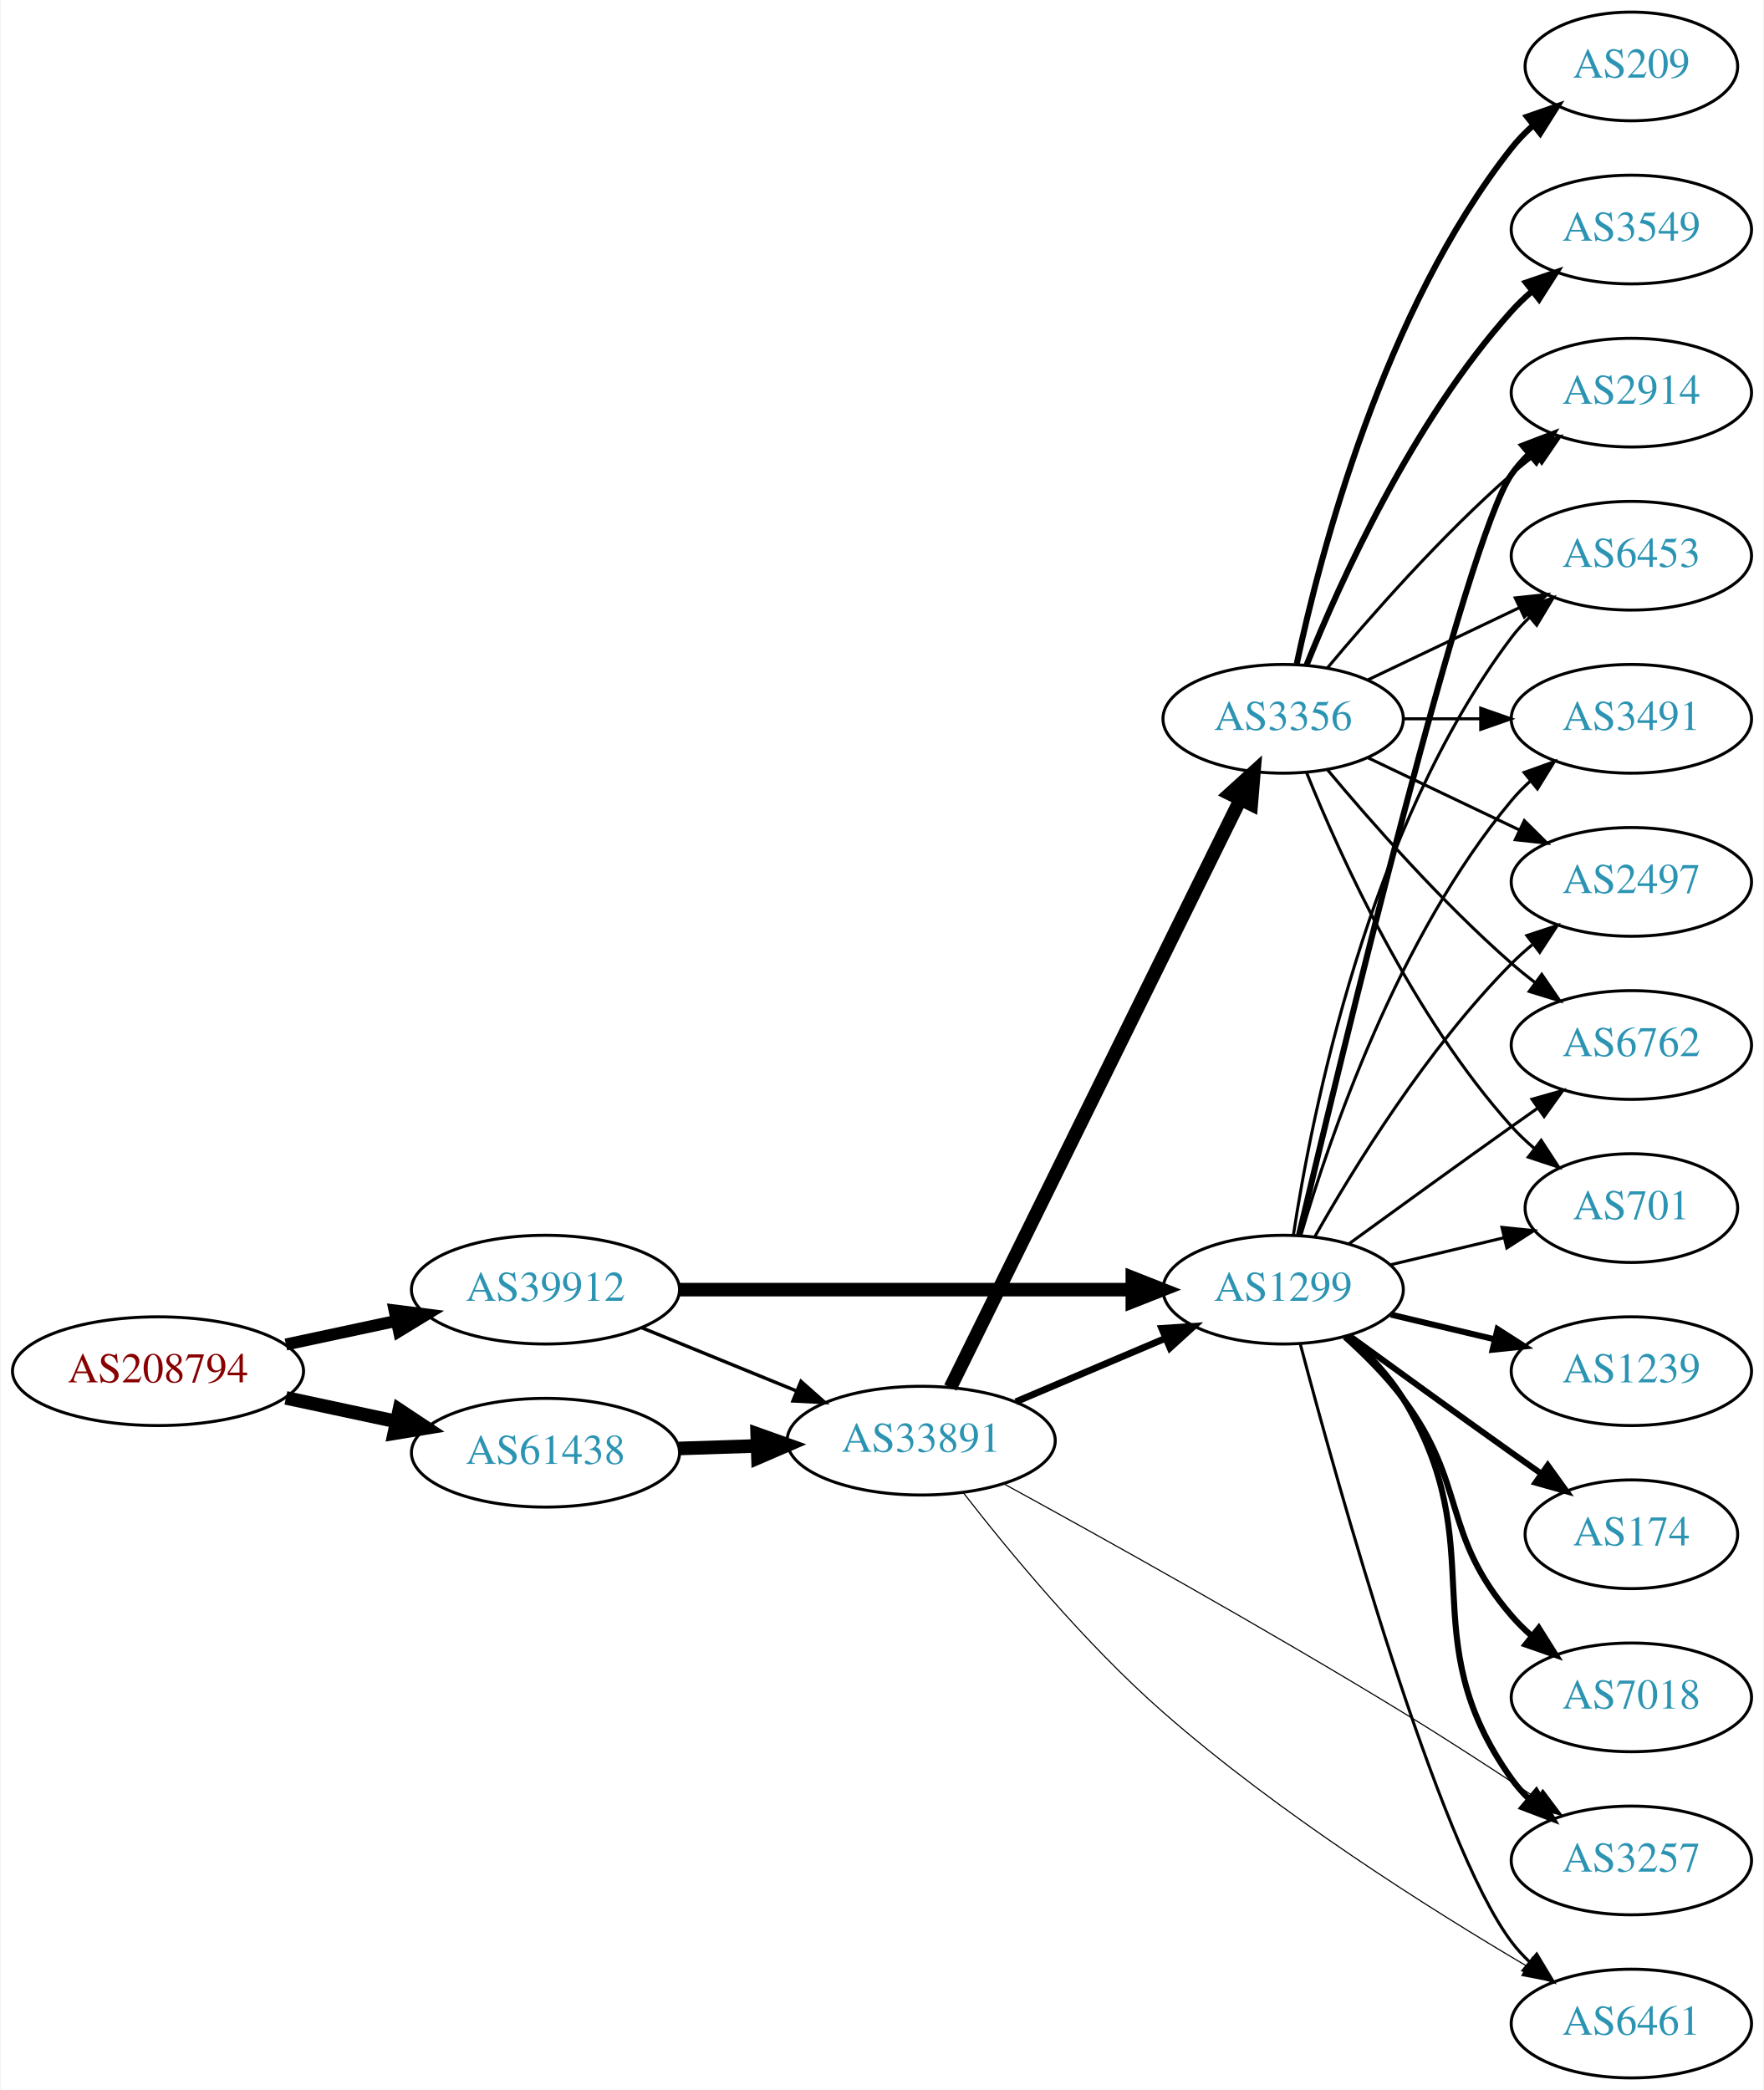
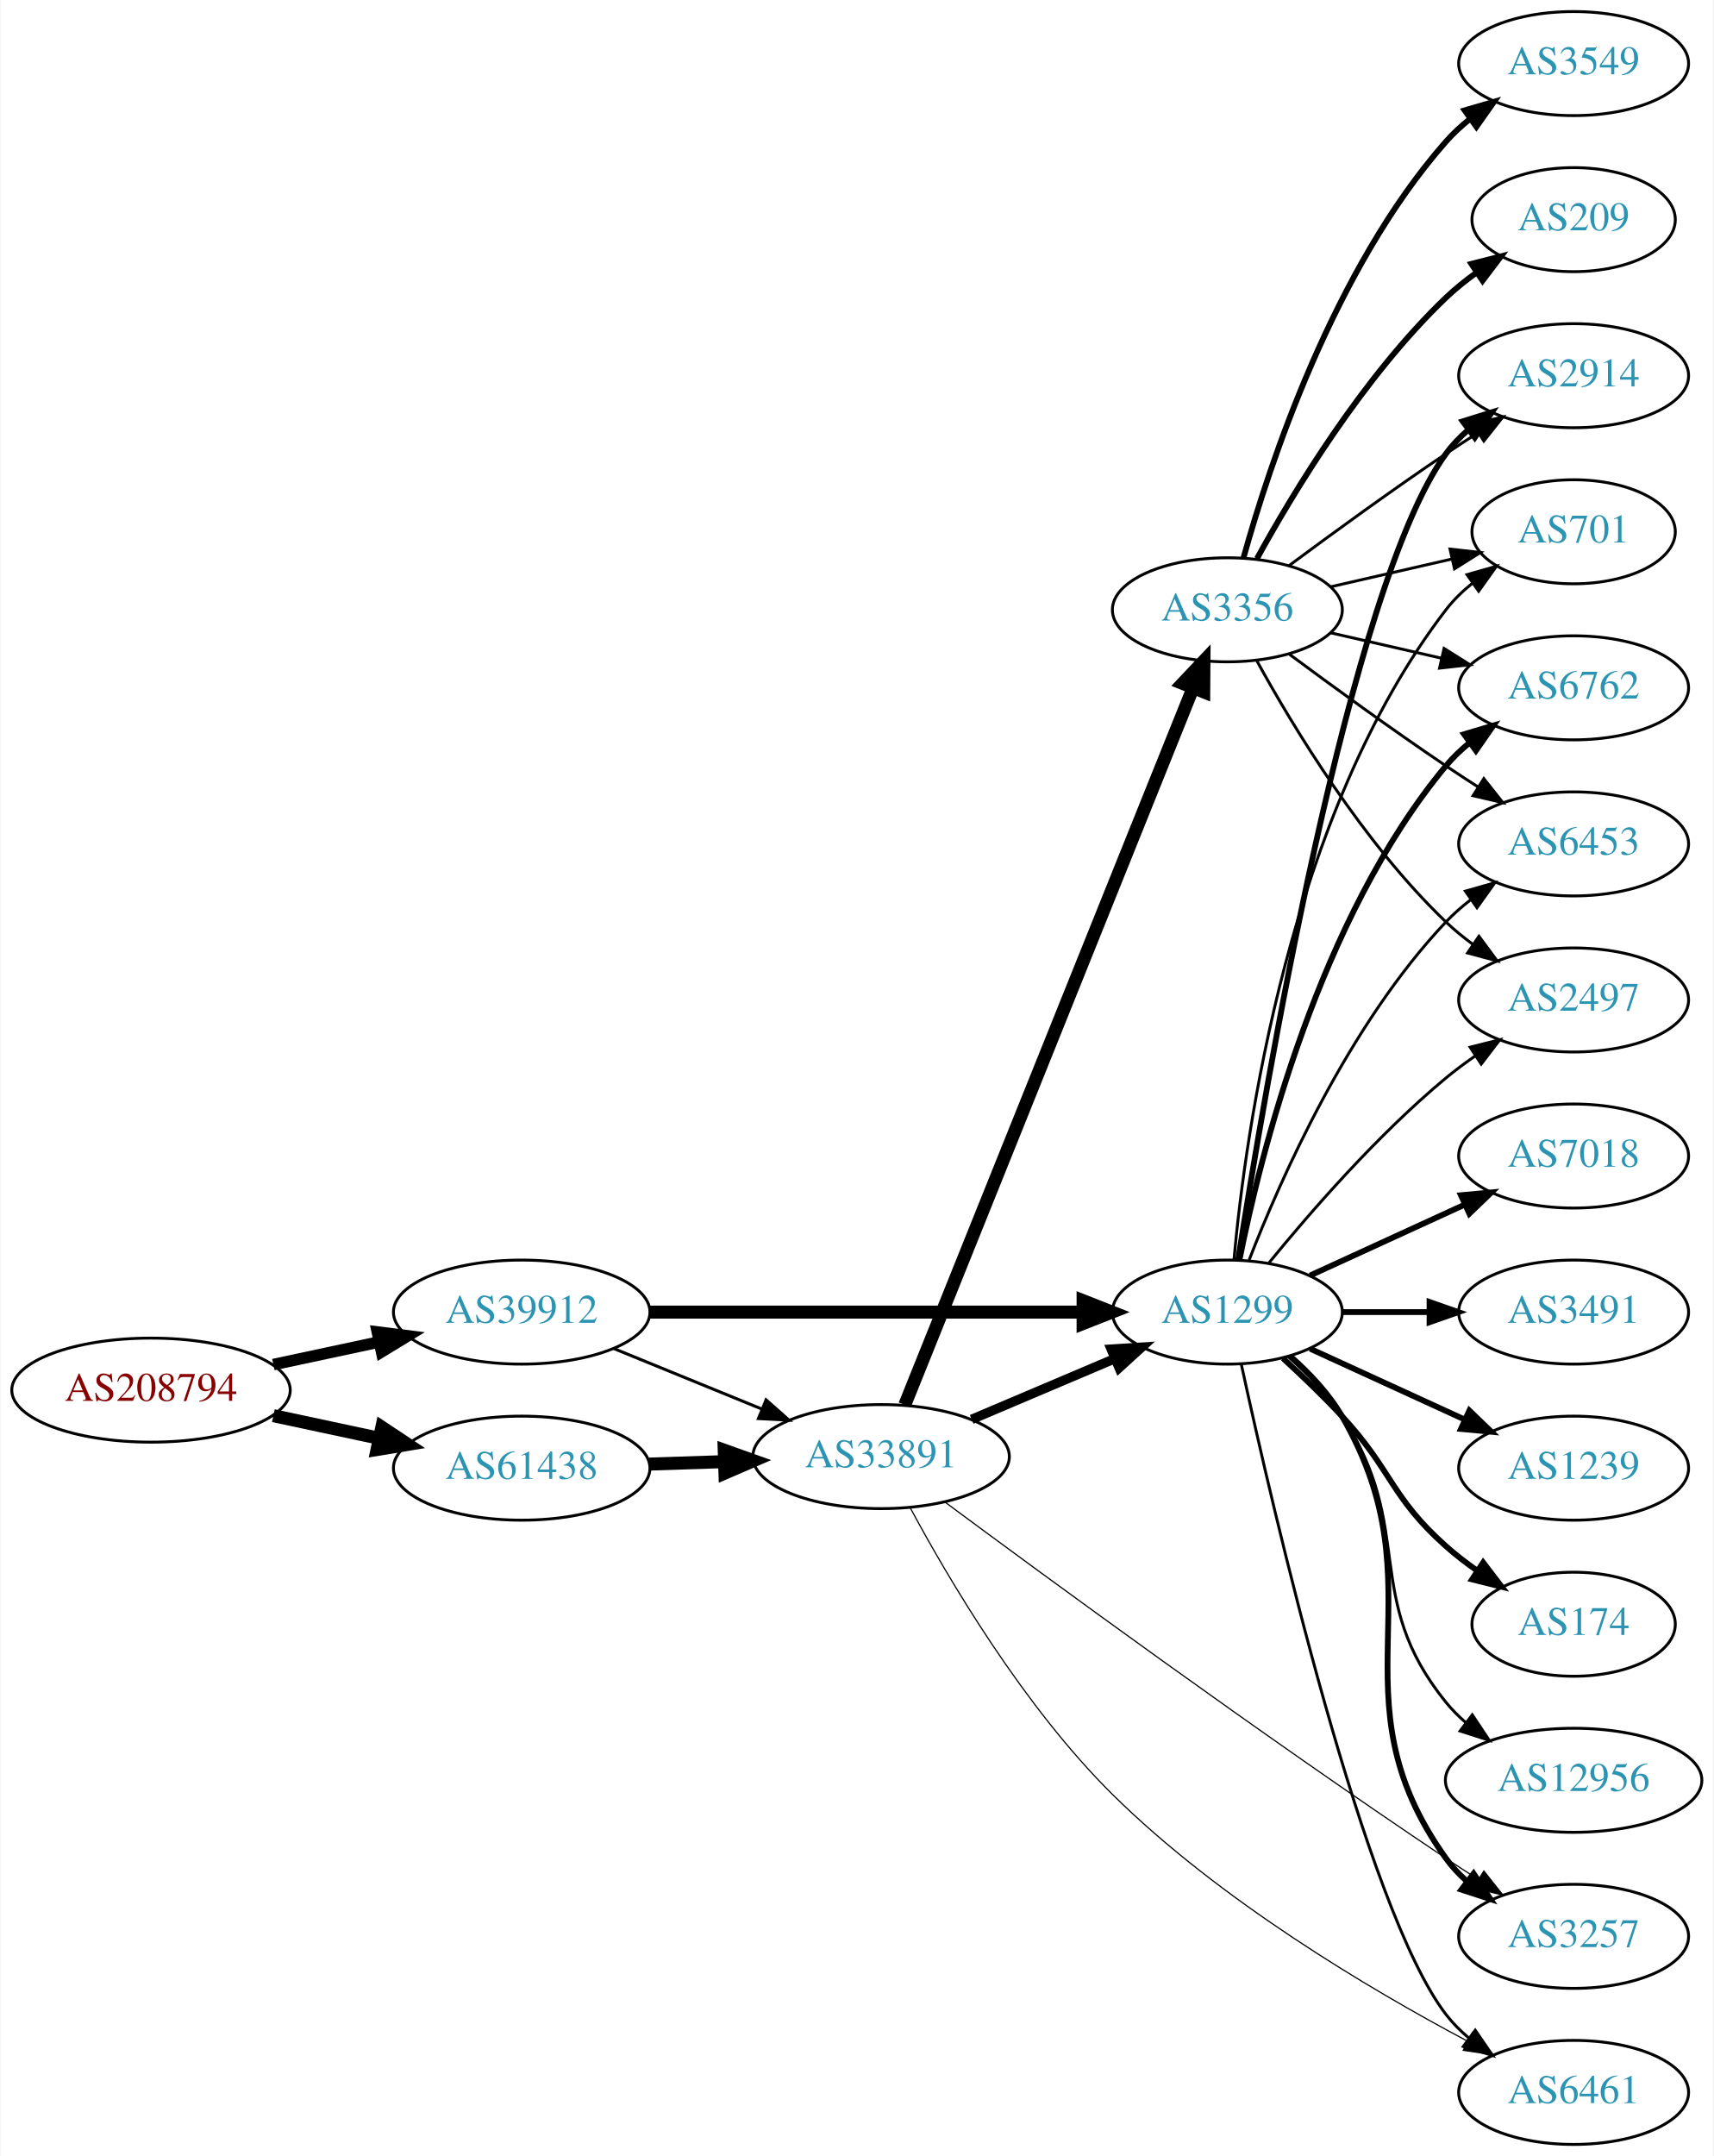
- <svg xmlns="http://www.w3.org/2000/svg" xmlns:xlink="http://www.w3.org/1999/xlink" width="584pt" height="692pt" viewBox="0.00 0.00 583.56 692.00">
-   <g id="graph0" class="graph" transform="scale(1 1) rotate(0) translate(4 688)">
-     <polygon fill="white" stroke="none" points="-4,4 -4,-688 579.562,-688 579.562,4 -4,4" />
+ <svg xmlns="http://www.w3.org/2000/svg" xmlns:xlink="http://www.w3.org/1999/xlink" width="593pt" height="746pt" viewBox="0.00 0.00 592.66 746.00">
+   <g id="graph0" class="graph" transform="scale(1 1) rotate(0) translate(4 742)">
+     <polygon fill="white" stroke="none" points="-4,4 -4,-742 588.661,-742 588.661,4 -4,4" />
    <g id="node1" class="node">
      <g id="a_node1">
        <a xlink:href="/asn/208794" xlink:title="AS208794 ~ Wolfgang Michael Brandstaetter [AT]">
-           <ellipse fill="#ffffff" stroke="black" cx="48.096" cy="-234" rx="48.192" ry="18" />
-           <text text-anchor="middle" x="48.096" y="-230.3" font-family="Times,serif" font-size="14.00" fill="#880000">AS208794</text>
+           <ellipse fill="#ffffff" stroke="black" cx="48.096" cy="-261" rx="48.192" ry="18" />
+           <text text-anchor="middle" x="48.096" y="-257.3" font-family="Times,serif" font-size="14.00" fill="#880000">AS208794</text>
        </a>
      </g>
    </g>
    <g id="node2" class="node">
      <g id="a_node2">
        <a xlink:href="/asn/39912" xlink:title="AS39912 ~ oja.at GmbH [AT]">
-           <ellipse fill="#ffffff" stroke="black" cx="176.388" cy="-261" rx="44.393" ry="18" />
-           <text text-anchor="middle" x="176.388" y="-257.3" font-family="Times,serif" font-size="14.00" fill="#2c94b3">AS39912</text>
+           <ellipse fill="#ffffff" stroke="black" cx="176.388" cy="-288" rx="44.393" ry="18" />
+           <text text-anchor="middle" x="176.388" y="-284.3" font-family="Times,serif" font-size="14.00" fill="#2c94b3">AS39912</text>
        </a>
      </g>
    </g>
    <g id="edge1" class="edge">
-       <path fill="none" stroke="black" stroke-width="3.971" d="M90.448,-242.841C102.138,-245.34 114.964,-248.082 127.027,-250.661" />
-       <polygon fill="black" stroke="black" stroke-width="3.971" points="126.428,-254.112 136.939,-252.78 127.891,-247.267 126.428,-254.112" />
+       <path fill="none" stroke="black" stroke-width="4" d="M90.448,-269.841C102.138,-272.34 114.964,-275.082 127.027,-277.661" />
+       <polygon fill="black" stroke="black" stroke-width="4" points="126.428,-281.112 136.939,-279.78 127.891,-274.267 126.428,-281.112" />
    </g>
    <g id="node3" class="node">
      <g id="a_node3">
        <a xlink:href="/asn/61438" xlink:title="AS61438 ~ ip-it consult GmbH [AT]">
-           <ellipse fill="#ffffff" stroke="black" cx="176.388" cy="-207" rx="44.393" ry="18" />
-           <text text-anchor="middle" x="176.388" y="-203.3" font-family="Times,serif" font-size="14.00" fill="#2c94b3">AS61438</text>
+           <ellipse fill="#ffffff" stroke="black" cx="176.388" cy="-234" rx="44.393" ry="18" />
+           <text text-anchor="middle" x="176.388" y="-230.3" font-family="Times,serif" font-size="14.00" fill="#2c94b3">AS61438</text>
        </a>
      </g>
    </g>
    <g id="edge2" class="edge">
-       <path fill="none" stroke="black" stroke-width="4.5" d="M90.448,-225.159C102.138,-222.66 114.964,-219.918 127.027,-217.339" />
-       <polygon fill="black" stroke="black" stroke-width="4.5" points="127.983,-221.161 136.939,-215.22 126.336,-213.46 127.983,-221.161" />
+       <path fill="none" stroke="black" stroke-width="4.5" d="M90.448,-252.159C102.138,-249.66 114.964,-246.918 127.027,-244.339" />
+       <polygon fill="black" stroke="black" stroke-width="4.5" points="127.983,-248.161 136.939,-242.22 126.336,-240.46 127.983,-248.161" />
    </g>
    <g id="node4" class="node">
      <g id="a_node4">
        <a xlink:href="/asn/1299" xlink:title="AS1299 ~ Telia Carrier [EU]">
-           <ellipse fill="#ffffff" stroke="black" cx="420.622" cy="-261" rx="39.794" ry="18" />
-           <text text-anchor="middle" x="420.622" y="-257.3" font-family="Times,serif" font-size="14.00" fill="#2c94b3">AS1299</text>
+           <ellipse fill="#ffffff" stroke="black" cx="420.622" cy="-288" rx="39.794" ry="18" />
+           <text text-anchor="middle" x="420.622" y="-284.3" font-family="Times,serif" font-size="14.00" fill="#2c94b3">AS1299</text>
        </a>
      </g>
    </g>
    <g id="edge3" class="edge">
-       <path fill="none" stroke="black" stroke-width="4.5" d="M220.694,-261C262.773,-261 326.582,-261 370.526,-261" />
-       <polygon fill="black" stroke="black" stroke-width="4.5" points="370.69,-264.938 380.69,-261 370.69,-257.063 370.69,-264.938" />
+       <path fill="none" stroke="black" stroke-width="4.5" d="M220.694,-288C262.773,-288 326.582,-288 370.526,-288" />
+       <polygon fill="black" stroke="black" stroke-width="4.5" points="370.69,-291.938 380.69,-288 370.69,-284.063 370.69,-291.938" />
    </g>
    <g id="node5" class="node">
      <g id="a_node5">
        <a xlink:href="/asn/33891" xlink:title="AS33891 ~ CORE-BACKBONE GMBH GLOBAL NETWORK [DE]">
-           <ellipse fill="#ffffff" stroke="black" cx="300.78" cy="-211" rx="44.393" ry="18" />
-           <text text-anchor="middle" x="300.78" y="-207.3" font-family="Times,serif" font-size="14.00" fill="#2c94b3">AS33891</text>
+           <ellipse fill="#ffffff" stroke="black" cx="300.78" cy="-238" rx="44.393" ry="18" />
+           <text text-anchor="middle" x="300.78" y="-234.3" font-family="Times,serif" font-size="14.00" fill="#2c94b3">AS33891</text>
        </a>
      </g>
    </g>
    <g id="edge4" class="edge">
-       <path fill="none" stroke="black" stroke-width="1.125" d="M208.272,-248.383C223.782,-242.047 242.767,-234.291 259.416,-227.489" />
-       <polygon fill="black" stroke="black" stroke-width="1.125" points="260.971,-230.635 268.905,-223.613 258.324,-224.155 260.971,-230.635" />
+       <path fill="none" stroke="black" stroke-width="1.038" d="M208.272,-275.383C223.782,-269.047 242.767,-261.291 259.416,-254.489" />
+       <polygon fill="black" stroke="black" stroke-width="1.038" points="260.971,-257.635 268.905,-250.613 258.324,-251.155 260.971,-257.635" />
    </g>
    <g id="edge28" class="edge">
-       <path fill="none" stroke="black" stroke-width="4.5" d="M220.538,-208.41C228.948,-208.685 237.856,-208.976 246.547,-209.26" />
-       <polygon fill="black" stroke="black" stroke-width="4.5" points="246.483,-213.198 256.606,-209.589 246.74,-205.327 246.483,-213.198" />
+       <path fill="none" stroke="black" stroke-width="4.5" d="M220.538,-235.41C228.948,-235.685 237.856,-235.976 246.547,-236.26" />
+       <polygon fill="black" stroke="black" stroke-width="4.5" points="246.483,-240.198 256.606,-236.589 246.74,-232.327 246.483,-240.198" />
    </g>
    <g id="node6" class="node">
      <g id="a_node6">
-         <a xlink:href="/asn/1239" xlink:title="AS1239 ~ Sprint [US]">
-           <ellipse fill="#ffffff" stroke="black" cx="535.915" cy="-234" rx="39.794" ry="18" />
-           <text text-anchor="middle" x="535.915" y="-230.3" font-family="Times,serif" font-size="14.00" fill="#2c94b3">AS1239</text>
+         <a xlink:href="/asn/2914" xlink:title="AS2914 ~ NTT America, Inc. [US]">
+           <ellipse fill="#ffffff" stroke="black" cx="540.465" cy="-612" rx="39.794" ry="18" />
+           <text text-anchor="middle" x="540.465" y="-608.3" font-family="Times,serif" font-size="14.00" fill="#2c94b3">AS2914</text>
        </a>
      </g>
    </g>
    <g id="edge5" class="edge">
-       <path fill="none" stroke="black" stroke-width="2" d="M456.229,-252.752C467.101,-250.162 479.255,-247.265 490.698,-244.538" />
-       <polygon fill="black" stroke="black" stroke-width="2" points="491.604,-247.92 500.52,-242.197 489.981,-241.111 491.604,-247.92" />
+       <path fill="none" stroke="black" stroke-width="2" d="M424.35,-306.045C433.26,-363.192 462.869,-539.114 496.269,-585 498.481,-588.039 501.149,-590.813 504.06,-593.326" />
+       <polygon fill="black" stroke="black" stroke-width="2" points="502.078,-596.214 512.191,-599.373 506.256,-590.597 502.078,-596.214" />
    </g>
    <g id="node7" class="node">
      <g id="a_node7">
-         <a xlink:href="/asn/2914" xlink:title="AS2914 ~ NTT America, Inc. [US]">
-           <ellipse fill="#ffffff" stroke="black" cx="535.915" cy="-558" rx="39.794" ry="18" />
-           <text text-anchor="middle" x="535.915" y="-554.3" font-family="Times,serif" font-size="14.00" fill="#2c94b3">AS2914</text>
+         <a xlink:href="/asn/7018" xlink:title="AS7018 ~ AT&amp;T Services, Inc. [US]">
+           <ellipse fill="#ffffff" stroke="black" cx="540.465" cy="-342" rx="39.794" ry="18" />
+           <text text-anchor="middle" x="540.465" y="-338.3" font-family="Times,serif" font-size="14.00" fill="#2c94b3">AS7018</text>
        </a>
      </g>
    </g>
    <g id="edge6" class="edge">
-       <path fill="none" stroke="black" stroke-width="2" d="M425.872,-279.101C439.375,-336.169 481.284,-509.803 496.269,-531 497.952,-533.381 499.915,-535.622 502.048,-537.716" />
-       <polygon fill="black" stroke="black" stroke-width="2" points="499.893,-540.478 509.79,-544.259 504.411,-535.132 499.893,-540.478" />
+       <path fill="none" stroke="black" stroke-width="2" d="M449.251,-300.661C465.208,-307.973 485.479,-317.261 502.761,-325.181" />
+       <polygon fill="black" stroke="black" stroke-width="2" points="501.46,-328.435 512.009,-329.419 504.376,-322.071 501.46,-328.435" />
    </g>
    <g id="node8" class="node">
      <g id="a_node8">
-         <a xlink:href="/asn/174" xlink:title="AS174 ~ Cogent Communications [US]">
-           <ellipse fill="#ffffff" stroke="black" cx="535.915" cy="-180" rx="35.194" ry="18" />
-           <text text-anchor="middle" x="535.915" y="-176.3" font-family="Times,serif" font-size="14.00" fill="#2c94b3">AS174</text>
+         <a xlink:href="/asn/3257" xlink:title="AS3257 ~ GTT [DE]">
+           <ellipse fill="#ffffff" stroke="black" cx="540.465" cy="-72" rx="39.794" ry="18" />
+           <text text-anchor="middle" x="540.465" y="-68.3" font-family="Times,serif" font-size="14.00" fill="#2c94b3">AS3257</text>
        </a>
      </g>
    </g>
    <g id="edge7" class="edge">
-       <path fill="none" stroke="black" stroke-width="2" d="M442.471,-245.778C457.404,-234.909 478.018,-219.975 496.269,-207 499.479,-204.718 502.848,-202.339 506.203,-199.982" />
-       <polygon fill="black" stroke="black" stroke-width="2" points="508.231,-202.834 514.413,-194.23 504.215,-197.101 508.231,-202.834" />
+       <path fill="none" stroke="black" stroke-width="2" d="M442.459,-272.669C449.036,-266.869 455.757,-259.772 460.269,-252 495.34,-191.585 455.587,-155.789 496.269,-99 498.277,-96.196 500.676,-93.62 503.3,-91.267" />
+       <polygon fill="black" stroke="black" stroke-width="2" points="505.853,-93.722 511.682,-84.874 501.608,-88.156 505.853,-93.722" />
    </g>
    <g id="node9" class="node">
      <g id="a_node9">
-         <a xlink:href="/asn/6453" xlink:title="AS6453 ~ TATA COMMUNICATIONS (AMERICA) INC [US]">
-           <ellipse fill="#ffffff" stroke="black" cx="535.915" cy="-504" rx="39.794" ry="18" />
-           <text text-anchor="middle" x="535.915" y="-500.3" font-family="Times,serif" font-size="14.00" fill="#2c94b3">AS6453</text>
+         <a xlink:href="/asn/701" xlink:title="AS701 ~ UUNET [US]">
+           <ellipse fill="#ffffff" stroke="black" cx="540.465" cy="-558" rx="35.194" ry="18" />
+           <text text-anchor="middle" x="540.465" y="-554.3" font-family="Times,serif" font-size="14.00" fill="#2c94b3">AS701</text>
        </a>
      </g>
    </g>
    <g id="edge8" class="edge">
-       <path fill="none" stroke="black" d="M423.999,-278.986C429.972,-318.422 448.684,-413.995 496.269,-477 498.026,-479.327 500.043,-481.529 502.212,-483.596" />
-       <polygon fill="black" stroke="black" points="500.097,-486.389 510.025,-490.088 504.571,-481.005 500.097,-486.389" />
+       <path fill="none" stroke="black" d="M422.906,-306.117C426.805,-349.332 441.822,-460.131 496.269,-531 498.875,-534.393 502.039,-537.467 505.456,-540.223" />
+       <polygon fill="black" stroke="black" points="503.559,-543.168 513.748,-546.073 507.595,-537.448 503.559,-543.168" />
    </g>
    <g id="node10" class="node">
      <g id="a_node10">
-         <a xlink:href="/asn/7018" xlink:title="AS7018 ~ AT&amp;T Services, Inc. [US]">
-           <ellipse fill="#ffffff" stroke="black" cx="535.915" cy="-126" rx="39.794" ry="18" />
-           <text text-anchor="middle" x="535.915" y="-122.3" font-family="Times,serif" font-size="14.00" fill="#2c94b3">AS7018</text>
+         <a xlink:href="/asn/6762" xlink:title="AS6762 ~ TELECOM ITALIA SPARKLE S.p.A. [IT]">
+           <ellipse fill="#ffffff" stroke="black" cx="540.465" cy="-504" rx="39.794" ry="18" />
+           <text text-anchor="middle" x="540.465" y="-500.3" font-family="Times,serif" font-size="14.00" fill="#2c94b3">AS6762</text>
        </a>
      </g>
    </g>
    <g id="edge9" class="edge">
-       <path fill="none" stroke="black" stroke-width="2" d="M441.066,-245.368C447.678,-239.442 454.776,-232.343 460.269,-225 481.699,-196.351 472.885,-180.078 496.269,-153 498.225,-150.735 500.41,-148.566 502.72,-146.513" />
-       <polygon fill="black" stroke="black" stroke-width="2" points="505.255,-148.968 510.897,-140 500.895,-143.492 505.255,-148.968" />
+       <path fill="none" stroke="black" stroke-width="2" d="M424.821,-306.073C431.984,-342.141 452.259,-424.125 496.269,-477 498.673,-479.889 501.47,-482.563 504.462,-485.013" />
+       <polygon fill="black" stroke="black" stroke-width="2" points="502.551,-487.95 512.705,-490.973 506.652,-482.277 502.551,-487.95" />
    </g>
    <g id="node11" class="node">
      <g id="a_node11">
        <a xlink:href="/asn/3491" xlink:title="AS3491 ~ PCCW Global, Inc. [US]">
-           <ellipse fill="#ffffff" stroke="black" cx="535.915" cy="-450" rx="39.794" ry="18" />
-           <text text-anchor="middle" x="535.915" y="-446.3" font-family="Times,serif" font-size="14.00" fill="#2c94b3">AS3491</text>
+           <ellipse fill="#ffffff" stroke="black" cx="540.465" cy="-288" rx="39.794" ry="18" />
+           <text text-anchor="middle" x="540.465" y="-284.3" font-family="Times,serif" font-size="14.00" fill="#2c94b3">AS3491</text>
        </a>
      </g>
    </g>
    <g id="edge10" class="edge">
-       <path fill="none" stroke="black" d="M426.496,-279.002C435.81,-310.844 458.627,-377.981 496.269,-423 498.139,-425.237 500.237,-427.374 502.464,-429.396" />
-       <polygon fill="black" stroke="black" points="500.407,-432.234 510.383,-435.804 504.81,-426.793 500.407,-432.234" />
+       <path fill="none" stroke="black" stroke-width="2" d="M460.535,-288C470.088,-288 480.438,-288 490.401,-288" />
+       <polygon fill="black" stroke="black" stroke-width="2" points="490.593,-291.5 500.593,-288 490.593,-284.5 490.593,-291.5" />
    </g>
    <g id="node12" class="node">
      <g id="a_node12">
-         <a xlink:href="/asn/2497" xlink:title="AS2497 ~ Internet Initiative Japan Inc. [JP]">
-           <ellipse fill="#ffffff" stroke="black" cx="535.915" cy="-396" rx="39.794" ry="18" />
-           <text text-anchor="middle" x="535.915" y="-392.3" font-family="Times,serif" font-size="14.00" fill="#2c94b3">AS2497</text>
+         <a xlink:href="/asn/1239" xlink:title="AS1239 ~ Sprint [US]">
+           <ellipse fill="#ffffff" stroke="black" cx="540.465" cy="-234" rx="39.794" ry="18" />
+           <text text-anchor="middle" x="540.465" y="-230.3" font-family="Times,serif" font-size="14.00" fill="#2c94b3">AS1239</text>
        </a>
      </g>
    </g>
    <g id="edge11" class="edge">
-       <path fill="none" stroke="black" d="M431.082,-278.49C443.864,-301.096 468.296,-340.886 496.269,-369 498.379,-371.121 500.676,-373.188 503.061,-375.171" />
-       <polygon fill="black" stroke="black" points="501.313,-378.242 511.376,-381.556 505.577,-372.69 501.313,-378.242" />
+       <path fill="none" stroke="black" stroke-width="2" d="M449.251,-275.339C465.208,-268.027 485.479,-258.739 502.761,-250.819" />
+       <polygon fill="black" stroke="black" stroke-width="2" points="504.376,-253.929 512.009,-246.581 501.46,-247.565 504.376,-253.929" />
    </g>
    <g id="node13" class="node">
      <g id="a_node13">
-         <a xlink:href="/asn/6762" xlink:title="AS6762 ~ TELECOM ITALIA SPARKLE S.p.A. [IT]">
-           <ellipse fill="#ffffff" stroke="black" cx="535.915" cy="-342" rx="39.794" ry="18" />
-           <text text-anchor="middle" x="535.915" y="-338.3" font-family="Times,serif" font-size="14.00" fill="#2c94b3">AS6762</text>
+         <a xlink:href="/asn/174" xlink:title="AS174 ~ Cogent Communications [US]">
+           <ellipse fill="#ffffff" stroke="black" cx="540.465" cy="-180" rx="35.194" ry="18" />
+           <text text-anchor="middle" x="540.465" y="-176.3" font-family="Times,serif" font-size="14.00" fill="#2c94b3">AS174</text>
        </a>
      </g>
    </g>
    <g id="edge12" class="edge">
-       <path fill="none" stroke="black" d="M442.471,-276.222C457.404,-287.091 478.018,-302.025 496.269,-315 499.089,-317.005 502.032,-319.085 504.98,-321.159" />
-       <polygon fill="black" stroke="black" points="503.008,-324.05 513.205,-326.926 507.026,-318.319 503.008,-324.05" />
+       <path fill="none" stroke="black" stroke-width="2" d="M439.847,-272.036C446.481,-265.965 453.909,-258.857 460.269,-252 477.686,-233.221 477.138,-224.03 496.269,-207 499.629,-204.008 503.36,-201.14 507.182,-198.463" />
+       <polygon fill="black" stroke="black" stroke-width="2" points="509.152,-201.356 515.583,-192.937 505.305,-195.508 509.152,-201.356" />
    </g>
    <g id="node14" class="node">
      <g id="a_node14">
-         <a xlink:href="/asn/3257" xlink:title="AS3257 ~ GTT [DE]">
-           <ellipse fill="#ffffff" stroke="black" cx="535.915" cy="-72" rx="39.794" ry="18" />
-           <text text-anchor="middle" x="535.915" y="-68.3" font-family="Times,serif" font-size="14.00" fill="#2c94b3">AS3257</text>
+         <a xlink:href="/asn/6453" xlink:title="AS6453 ~ TATA COMMUNICATIONS (AMERICA) INC [US]">
+           <ellipse fill="#ffffff" stroke="black" cx="540.465" cy="-450" rx="39.794" ry="18" />
+           <text text-anchor="middle" x="540.465" y="-446.3" font-family="Times,serif" font-size="14.00" fill="#2c94b3">AS6453</text>
        </a>
      </g>
    </g>
    <g id="edge13" class="edge">
-       <path fill="none" stroke="black" stroke-width="2" d="M442.251,-245.545C448.812,-239.735 455.575,-232.663 460.269,-225 490.689,-175.335 462.446,-146.413 496.269,-99 497.962,-96.626 499.933,-94.39 502.07,-92.3" />
-       <polygon fill="black" stroke="black" stroke-width="2" points="504.433,-94.885 509.822,-85.763 499.921,-89.534 504.433,-94.885" />
+       <path fill="none" stroke="black" d="M428.145,-305.994C438.896,-333.728 462.553,-387.429 496.269,-423 498.854,-425.728 501.772,-428.294 504.84,-430.677" />
+       <polygon fill="black" stroke="black" points="502.994,-433.658 513.189,-436.543 507.019,-427.93 502.994,-433.658" />
    </g>
    <g id="node15" class="node">
      <g id="a_node15">
-         <a xlink:href="/asn/701" xlink:title="AS701 ~ UUNET [US]">
-           <ellipse fill="#ffffff" stroke="black" cx="535.915" cy="-288" rx="35.194" ry="18" />
-           <text text-anchor="middle" x="535.915" y="-284.3" font-family="Times,serif" font-size="14.00" fill="#2c94b3">AS701</text>
+         <a xlink:href="/asn/2497" xlink:title="AS2497 ~ Internet Initiative Japan Inc. [JP]">
+           <ellipse fill="#ffffff" stroke="black" cx="540.465" cy="-396" rx="39.794" ry="18" />
+           <text text-anchor="middle" x="540.465" y="-392.3" font-family="Times,serif" font-size="14.00" fill="#2c94b3">AS2497</text>
        </a>
      </g>
    </g>
    <g id="edge14" class="edge">
-       <path fill="none" stroke="black" d="M456.229,-269.248C468.024,-272.058 481.329,-275.229 493.596,-278.153" />
-       <polygon fill="black" stroke="black" points="493.062,-281.624 503.601,-280.537 494.685,-274.814 493.062,-281.624" />
+       <path fill="none" stroke="black" d="M435.041,-305.065C449.156,-322.375 472.571,-349.345 496.269,-369 499.485,-371.668 502.986,-374.27 506.556,-376.741" />
+       <polygon fill="black" stroke="black" points="504.634,-379.666 514.912,-382.236 508.48,-373.817 504.634,-379.666" />
    </g>
    <g id="node16" class="node">
      <g id="a_node16">
        <a xlink:href="/asn/6461" xlink:title="AS6461 ~ Zayo Bandwidth [US]">
-           <ellipse fill="#ffffff" stroke="black" cx="535.915" cy="-18" rx="39.794" ry="18" />
-           <text text-anchor="middle" x="535.915" y="-14.3" font-family="Times,serif" font-size="14.00" fill="#2c94b3">AS6461</text>
+           <ellipse fill="#ffffff" stroke="black" cx="540.465" cy="-18" rx="39.794" ry="18" />
+           <text text-anchor="middle" x="540.465" y="-14.3" font-family="Times,serif" font-size="14.00" fill="#2c94b3">AS6461</text>
        </a>
      </g>
    </g>
    <g id="edge15" class="edge">
-       <path fill="none" stroke="black" d="M426.322,-242.898C438.474,-197.021 471.699,-77.531 496.269,-45 498.026,-42.673 500.043,-40.471 502.212,-38.404" />
-       <polygon fill="black" stroke="black" points="504.571,-40.995 510.025,-31.912 500.097,-35.611 504.571,-40.995" />
-     </g>
-     <g id="edge17" class="edge">
-       <path fill="none" stroke="black" stroke-width="2.25" d="M332.127,-223.876C347.149,-230.25 365.441,-238.011 381.408,-244.786" />
-       <polygon fill="black" stroke="black" stroke-width="2.25" points="380.427,-248.172 391,-248.856 383.161,-241.728 380.427,-248.172" />
-     </g>
-     <g id="edge19" class="edge">
-       <path fill="none" stroke="black" stroke-width="0.375" d="M328.162,-196.699C359.864,-179.358 414.507,-148.973 460.269,-121 475.025,-111.98 491.096,-101.516 504.534,-92.579" />
-       <polygon fill="black" stroke="black" stroke-width="0.375" points="506.575,-95.425 512.944,-86.958 502.685,-89.605 506.575,-95.425" />
-     </g>
-     <g id="edge18" class="edge">
-       <path fill="none" stroke="black" stroke-width="0.375" d="M314.626,-193.892C329.403,-174.85 354.988,-143.767 380.976,-121 419.224,-87.493 468.957,-56.08 501.393,-36.959" />
-       <polygon fill="black" stroke="black" stroke-width="0.375" points="503.187,-39.965 510.058,-31.901 499.658,-33.919 503.187,-39.965" />
+       <path fill="none" stroke="black" d="M425.483,-269.775C436.351,-219.729 468.239,-81.484 496.269,-45 498.559,-42.02 501.279,-39.284 504.223,-36.795" />
+       <polygon fill="black" stroke="black" points="506.417,-39.527 512.399,-30.782 502.27,-33.888 506.417,-39.527" />
    </g>
    <g id="node17" class="node">
      <g id="a_node17">
-         <a xlink:href="/asn/3356" xlink:title="AS3356 ~ Level 3 Parent, LLC [US]">
-           <ellipse fill="#ffffff" stroke="black" cx="420.622" cy="-450" rx="39.794" ry="18" />
-           <text text-anchor="middle" x="420.622" y="-446.3" font-family="Times,serif" font-size="14.00" fill="#2c94b3">AS3356</text>
+         <a xlink:href="/asn/12956" xlink:title="AS12956 ~ TELXIUS [ES]">
+           <ellipse fill="#ffffff" stroke="black" cx="540.465" cy="-126" rx="44.393" ry="18" />
+           <text text-anchor="middle" x="540.465" y="-122.3" font-family="Times,serif" font-size="14.00" fill="#2c94b3">AS12956</text>
        </a>
      </g>
    </g>
    <g id="edge16" class="edge">
-       <path fill="none" stroke="black" stroke-width="4.5" d="M310.445,-228.574C330.876,-270.01 382.163,-374.027 406.462,-423.308" />
-       <polygon fill="black" stroke="black" stroke-width="4.5" points="402.99,-425.172 410.944,-432.4 410.054,-421.69 402.99,-425.172" />
-     </g>
-     <g id="edge27" class="edge">
-       <path fill="none" stroke="black" d="M435.252,-466.817C449.535,-483.929 473.081,-510.745 496.269,-531 498.734,-533.154 501.373,-535.294 504.07,-537.372" />
-       <polygon fill="black" stroke="black" points="502.095,-540.264 512.225,-543.37 506.244,-534.625 502.095,-540.264" />
-     </g>
-     <g id="edge26" class="edge">
-       <path fill="none" stroke="black" d="M448.759,-462.934C463.753,-470.081 482.574,-479.052 498.797,-486.785" />
-       <polygon fill="black" stroke="black" points="497.467,-490.028 508,-491.171 500.479,-483.709 497.467,-490.028" />
-     </g>
-     <g id="edge23" class="edge">
-       <path fill="none" stroke="black" d="M460.294,-450C468.497,-450 477.261,-450 485.794,-450" />
-       <polygon fill="black" stroke="black" points="486.033,-453.5 496.033,-450 486.033,-446.5 486.033,-453.5" />
-     </g>
-     <g id="edge22" class="edge">
-       <path fill="none" stroke="black" d="M448.759,-437.066C463.753,-429.919 482.574,-420.948 498.797,-413.215" />
-       <polygon fill="black" stroke="black" points="500.479,-416.291 508,-408.829 497.467,-409.972 500.479,-416.291" />
-     </g>
-     <g id="edge25" class="edge">
-       <path fill="none" stroke="black" d="M435.252,-433.183C449.535,-416.071 473.081,-389.255 496.269,-369 498.734,-366.846 501.373,-364.706 504.07,-362.628" />
-       <polygon fill="black" stroke="black" points="506.244,-365.375 512.225,-356.63 502.095,-359.736 506.244,-365.375" />
-     </g>
-     <g id="edge24" class="edge">
-       <path fill="none" stroke="black" d="M428.37,-432.213C439.421,-404.757 463.474,-351.422 496.269,-315 498.584,-312.428 501.189,-309.97 503.925,-307.657" />
-       <polygon fill="black" stroke="black" points="506.063,-310.428 511.848,-301.552 501.79,-304.883 506.063,-310.428" />
+       <path fill="none" stroke="black" d="M441.546,-272.705C448.203,-266.811 455.207,-259.646 460.269,-252 486.114,-212.962 466.813,-189.391 496.269,-153 498.327,-150.457 500.693,-148.084 503.235,-145.887" />
+       <polygon fill="black" stroke="black" points="505.388,-148.646 511.253,-139.823 501.166,-143.063 505.388,-148.646" />
+     </g>
+     <g id="edge19" class="edge">
+       <path fill="none" stroke="black" stroke-width="3.273" d="M332.127,-250.876C347.149,-257.25 365.441,-265.011 381.408,-271.786" />
+       <polygon fill="black" stroke="black" stroke-width="3.273" points="380.427,-275.172 391,-275.856 383.161,-268.728 380.427,-275.172" />
+     </g>
+     <g id="edge20" class="edge">
+       <path fill="none" stroke="black" stroke-width="0.409" d="M322.775,-222.344C358.115,-196.14 431.934,-142.037 496.269,-99 499.825,-96.621 503.579,-94.177 507.33,-91.778" />
+       <polygon fill="black" stroke="black" stroke-width="0.409" points="509.397,-94.612 515.981,-86.312 505.658,-88.695 509.397,-94.612" />
+     </g>
+     <g id="edge18" class="edge">
+       <path fill="none" stroke="black" stroke-width="0.409" d="M310.927,-220.168C324.054,-195.762 350.089,-151.511 380.976,-121 417.786,-84.637 469.376,-53.994 503.575,-35.819" />
+       <polygon fill="black" stroke="black" stroke-width="0.409" points="505.494,-38.765 512.733,-31.029 502.25,-32.562 505.494,-38.765" />
    </g>
    <g id="node18" class="node">
      <g id="a_node18">
-         <a xlink:href="/asn/209" xlink:title="AS209 ~ CenturyLink Communications, LLC [US]">
-           <ellipse fill="#ffffff" stroke="black" cx="535.915" cy="-666" rx="35.194" ry="18" />
-           <text text-anchor="middle" x="535.915" y="-662.3" font-family="Times,serif" font-size="14.00" fill="#2c94b3">AS209</text>
-         </a>
-       </g>
-     </g>
-     <g id="edge20" class="edge">
-       <path fill="none" stroke="black" stroke-width="2" d="M425.112,-468.16C432.744,-504.03 453.735,-585.155 496.269,-639 498.349,-641.633 500.754,-644.116 503.327,-646.428" />
-       <polygon fill="black" stroke="black" stroke-width="2" points="501.383,-649.354 511.39,-652.835 505.738,-643.873 501.383,-649.354" />
+         <a xlink:href="/asn/3356" xlink:title="AS3356 ~ Level 3 Parent, LLC [US]">
+           <ellipse fill="#ffffff" stroke="black" cx="420.622" cy="-531" rx="39.794" ry="18" />
+           <text text-anchor="middle" x="420.622" y="-527.3" font-family="Times,serif" font-size="14.00" fill="#2c94b3">AS3356</text>
+         </a>
+       </g>
+     </g>
+     <g id="edge17" class="edge">
+       <path fill="none" stroke="black" stroke-width="4.5" d="M308.974,-255.887C328.909,-305.452 384.95,-444.792 408.732,-503.923" />
+       <polygon fill="black" stroke="black" stroke-width="4.5" points="405.138,-505.538 412.522,-513.347 412.444,-502.6 405.138,-505.538" />
+     </g>
+     <g id="edge23" class="edge">
+       <path fill="none" stroke="black" d="M441.953,-546.277C456.815,-557.304 477.559,-572.407 496.269,-585 499.818,-587.389 503.568,-589.839 507.317,-592.242" />
+       <polygon fill="black" stroke="black" points="505.643,-595.325 515.965,-597.712 509.385,-589.409 505.643,-595.325" />
+     </g>
+     <g id="edge25" class="edge">
+       <path fill="none" stroke="black" d="M456.342,-538.955C469.434,-541.955 484.456,-545.396 498.097,-548.522" />
+       <polygon fill="black" stroke="black" points="497.675,-552.016 508.204,-550.838 499.238,-545.193 497.675,-552.016" />
+     </g>
+     <g id="edge27" class="edge">
+       <path fill="none" stroke="black" d="M456.342,-523.045C468.341,-520.296 481.962,-517.175 494.655,-514.267" />
+       <polygon fill="black" stroke="black" points="495.621,-517.636 504.586,-511.991 494.057,-510.813 495.621,-517.636" />
+     </g>
+     <g id="edge26" class="edge">
+       <path fill="none" stroke="black" d="M441.953,-515.723C456.815,-504.696 477.559,-489.593 496.269,-477 499.818,-474.611 503.568,-472.161 507.317,-469.758" />
+       <polygon fill="black" stroke="black" points="509.385,-472.591 515.965,-464.288 505.643,-466.675 509.385,-472.591" />
+     </g>
+     <g id="edge24" class="edge">
+       <path fill="none" stroke="black" d="M430.864,-513.287C443.409,-490.439 467.586,-450.389 496.269,-423 499.137,-420.261 502.326,-417.653 505.635,-415.215" />
+       <polygon fill="black" stroke="black" points="507.698,-418.044 513.994,-409.523 503.758,-412.258 507.698,-418.044" />
    </g>
    <g id="node19" class="node">
      <g id="a_node19">
        <a xlink:href="/asn/3549" xlink:title="AS3549 ~ Level 3 Parent, LLC [US]">
-           <ellipse fill="#ffffff" stroke="black" cx="535.915" cy="-612" rx="39.794" ry="18" />
-           <text text-anchor="middle" x="535.915" y="-608.3" font-family="Times,serif" font-size="14.00" fill="#2c94b3">AS3549</text>
+           <ellipse fill="#ffffff" stroke="black" cx="540.465" cy="-720" rx="39.794" ry="18" />
+           <text text-anchor="middle" x="540.465" y="-716.3" font-family="Times,serif" font-size="14.00" fill="#2c94b3">AS3549</text>
        </a>
      </g>
    </g>
    <g id="edge21" class="edge">
-       <path fill="none" stroke="black" stroke-width="2" d="M428.37,-467.787C439.421,-495.243 463.474,-548.578 496.269,-585 498.271,-587.224 500.49,-589.363 502.822,-591.397" />
-       <polygon fill="black" stroke="black" stroke-width="2" points="501.021,-594.433 511.041,-597.873 505.353,-588.935 501.021,-594.433" />
+       <path fill="none" stroke="black" stroke-width="2" d="M426.195,-548.946C435.101,-580.995 457.385,-648.842 496.269,-693 498.753,-695.821 501.602,-698.449 504.628,-700.871" />
+       <polygon fill="black" stroke="black" stroke-width="2" points="502.745,-703.828 512.917,-706.791 506.814,-698.131 502.745,-703.828" />
+     </g>
+     <g id="node20" class="node">
+       <g id="a_node20">
+         <a xlink:href="/asn/209" xlink:title="AS209 ~ CenturyLink Communications, LLC [US]">
+           <ellipse fill="#ffffff" stroke="black" cx="540.465" cy="-666" rx="35.194" ry="18" />
+           <text text-anchor="middle" x="540.465" y="-662.3" font-family="Times,serif" font-size="14.00" fill="#2c94b3">AS209</text>
+         </a>
+       </g>
+     </g>
+     <g id="edge22" class="edge">
+       <path fill="none" stroke="black" stroke-width="2" d="M430.864,-548.713C443.409,-571.561 467.586,-611.611 496.269,-639 499.523,-642.107 503.189,-645.046 506.976,-647.76" />
+       <polygon fill="black" stroke="black" stroke-width="2" points="505.079,-650.701 515.344,-653.322 508.953,-644.872 505.079,-650.701" />
    </g>
  </g>
</svg>
